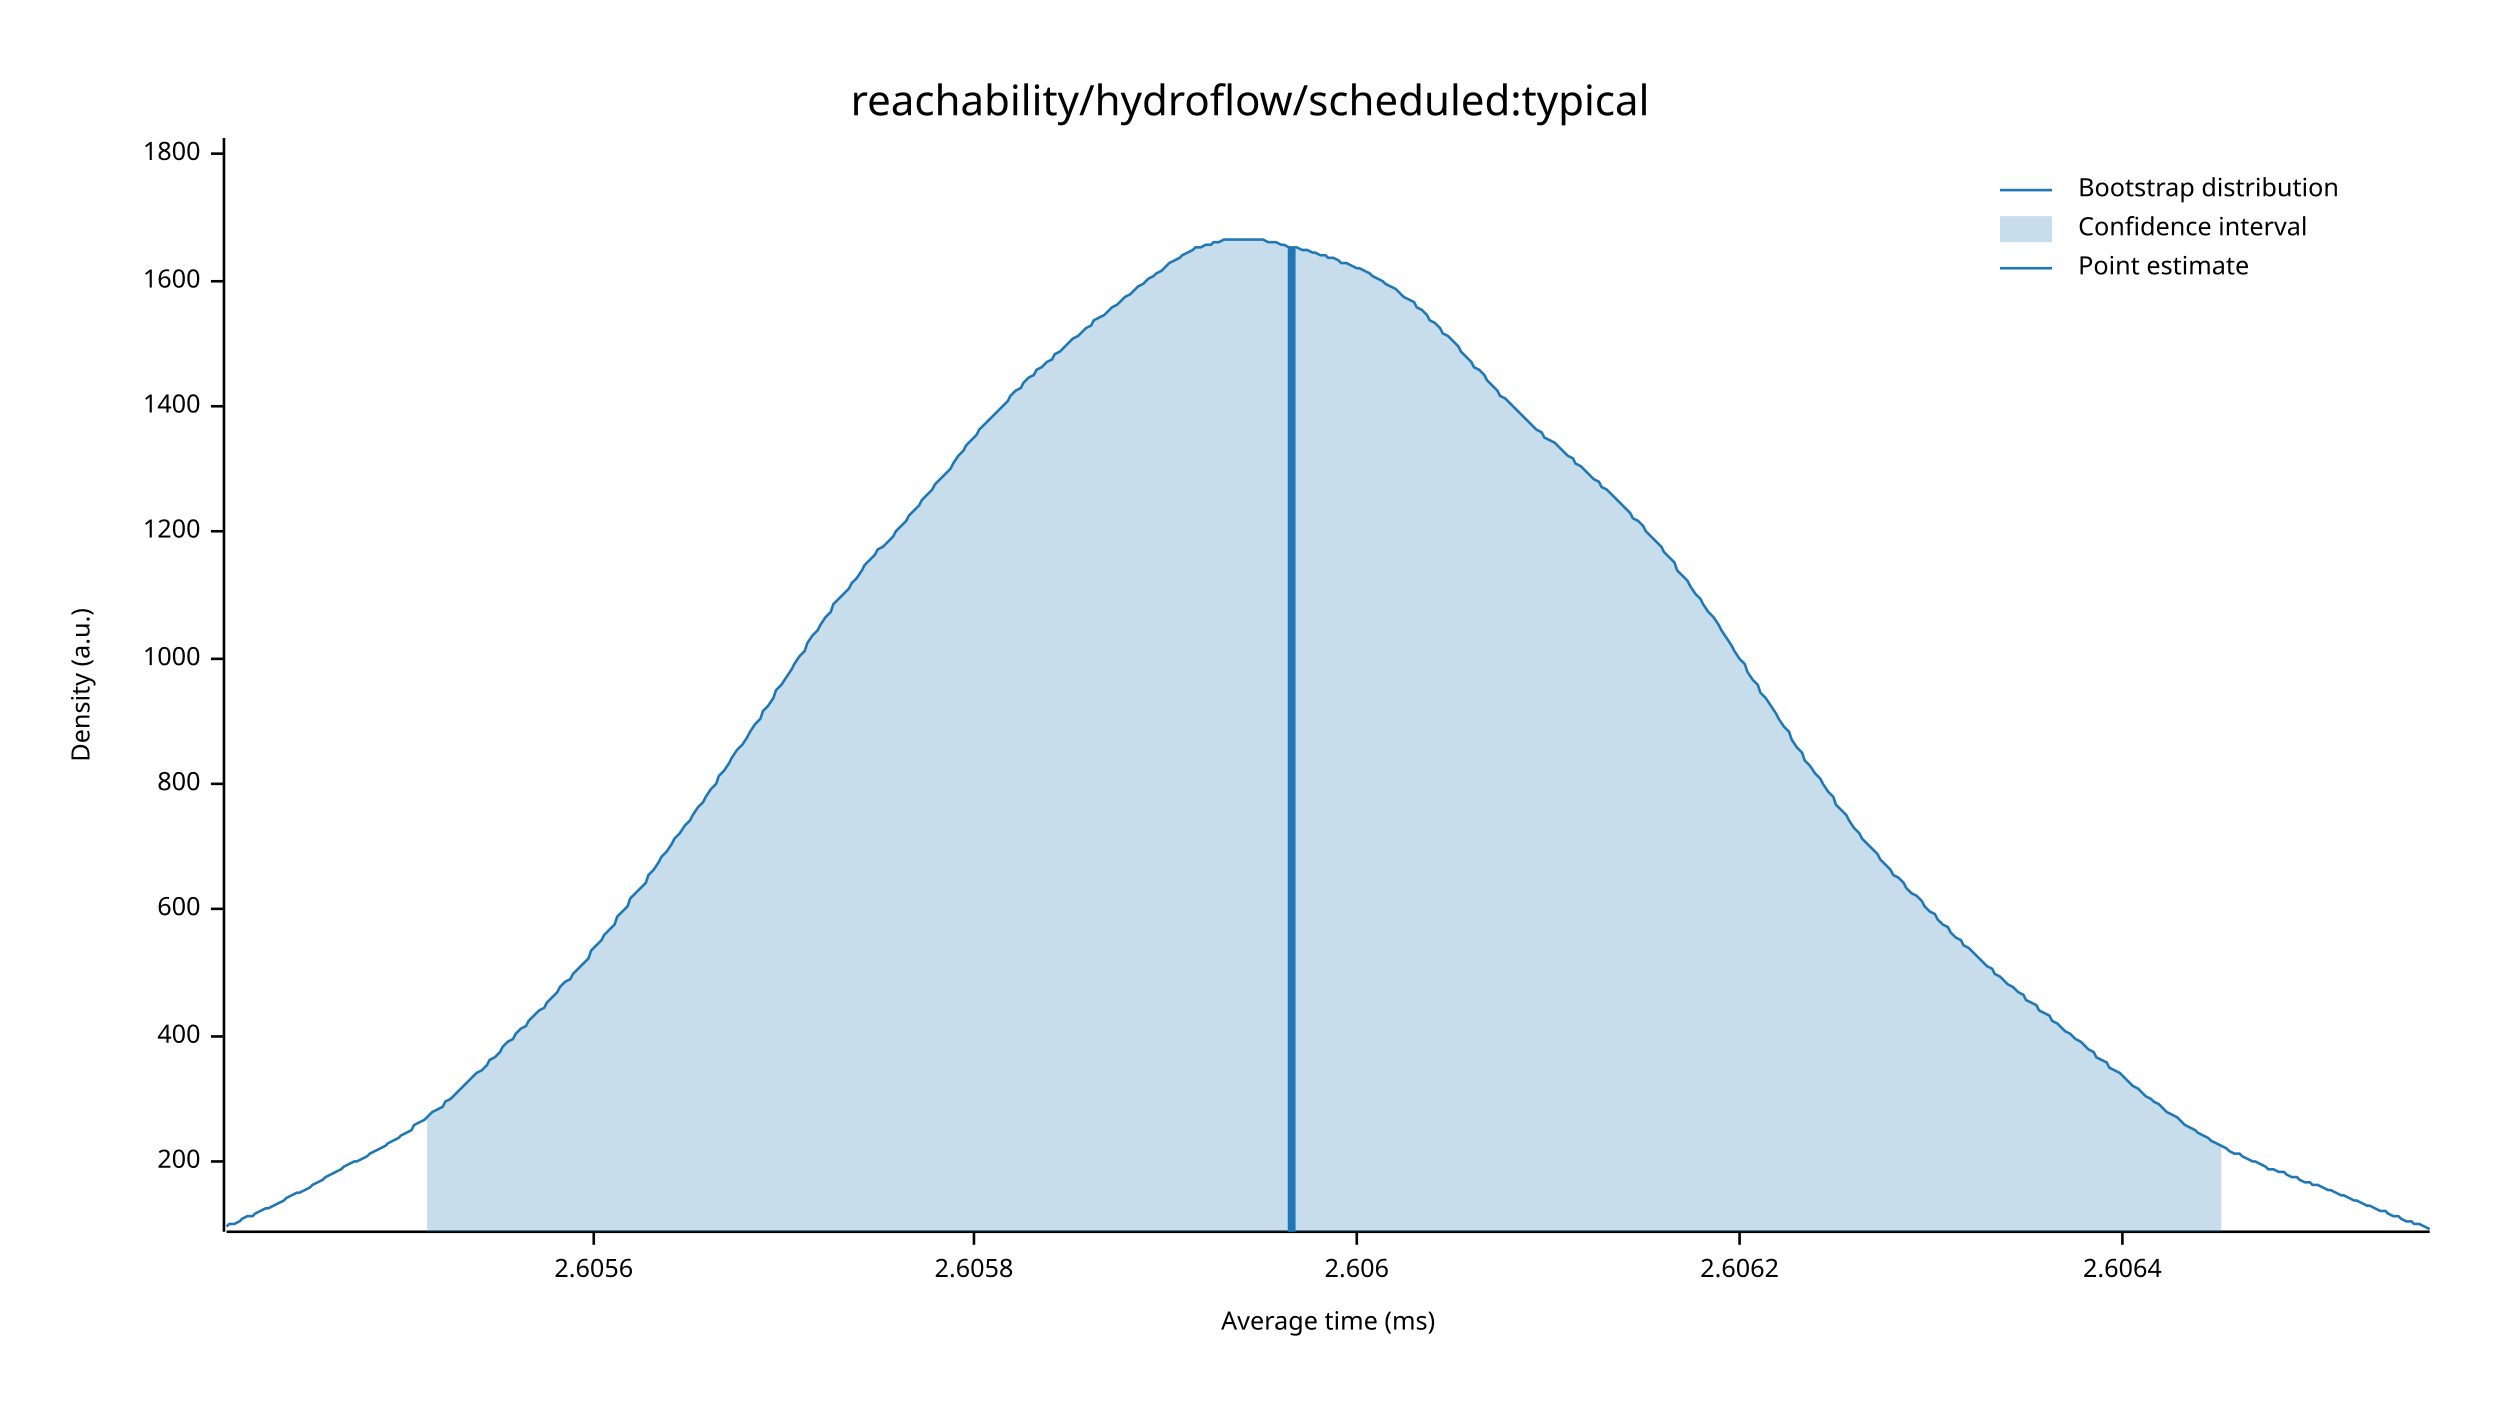
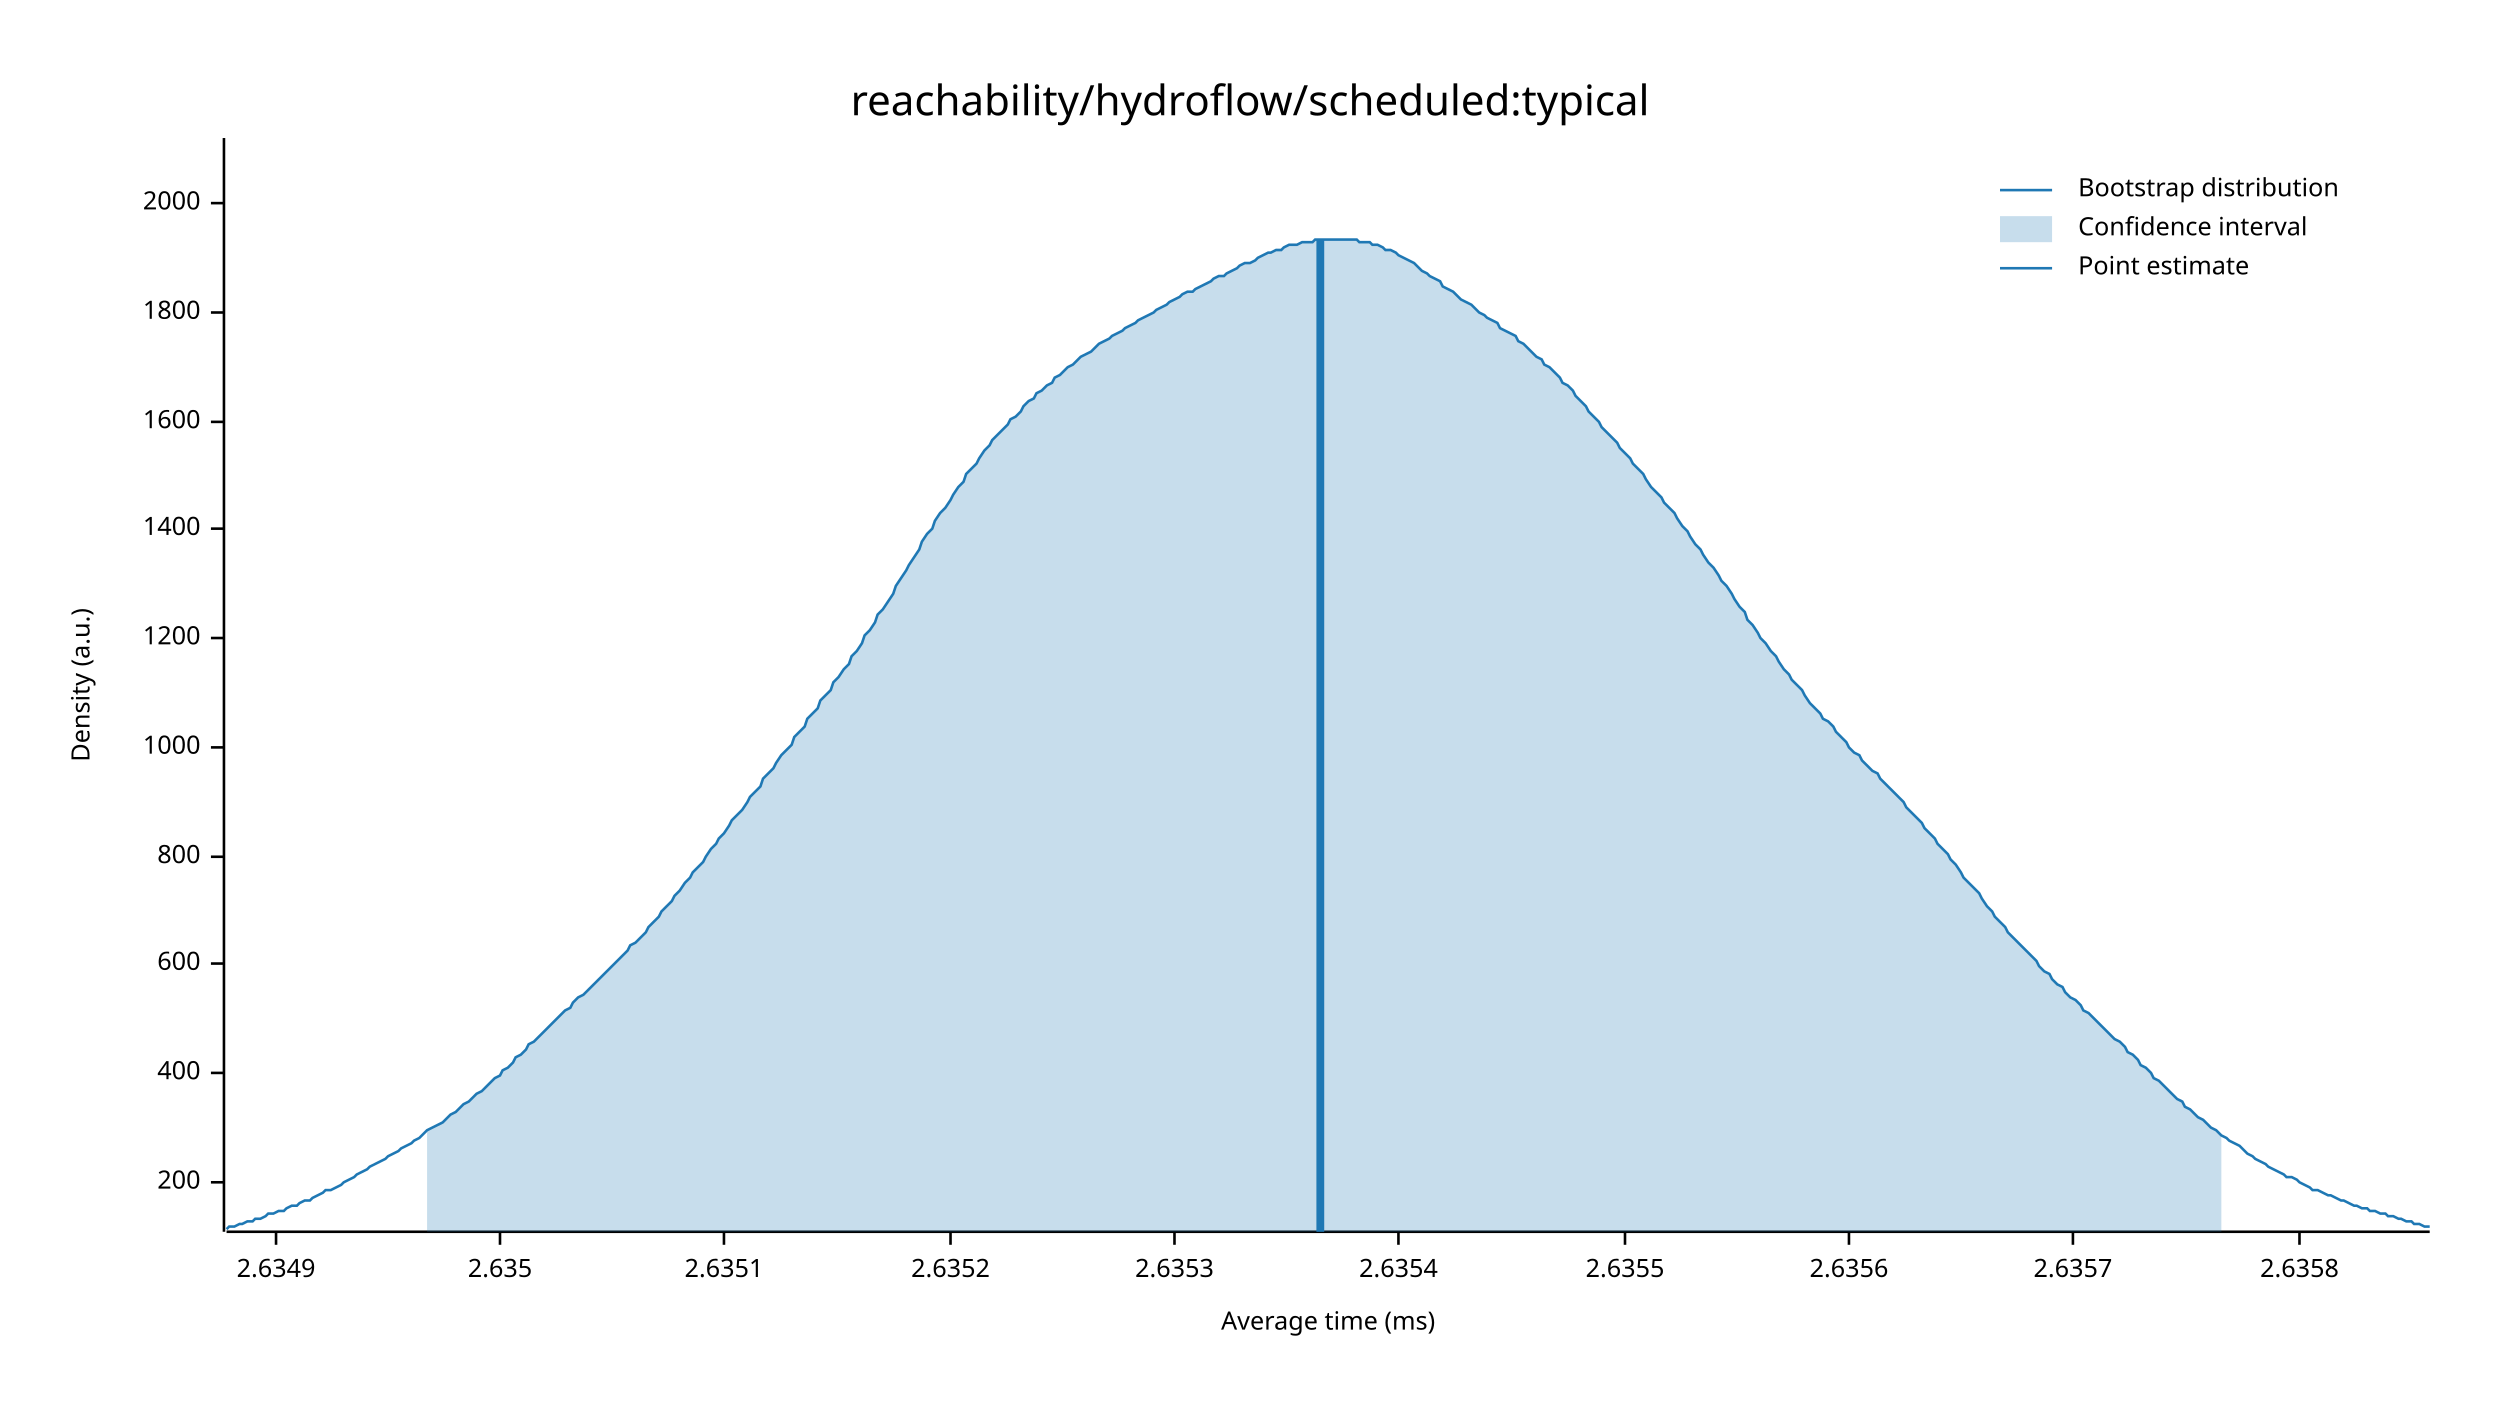
<svg xmlns="http://www.w3.org/2000/svg" width="960" height="540" viewBox="0 0 960 540">
  <text x="480" y="32" dy="0.76em" text-anchor="middle" font-family="sans-serif" font-size="16.129" opacity="1" fill="#000000">
reachability/hydroflow/scheduled:typical
</text>
  <text x="27" y="263" dy="0.76em" text-anchor="middle" font-family="sans-serif" font-size="9.677" opacity="1" fill="#000000" transform="rotate(270, 27, 263)">
Density (a.u.)
</text>
  <text x="510" y="513" dy="-0.5ex" text-anchor="middle" font-family="sans-serif" font-size="9.677" opacity="1" fill="#000000">
Average time (ms)
</text>
  <polyline fill="none" opacity="1" stroke="#000000" stroke-width="1" points="86,53 86,473 " />
-   <text x="77" y="446" dy="0.5ex" text-anchor="end" font-family="sans-serif" font-size="9.677" opacity="1" fill="#000000">
+   <text x="77" y="454" dy="0.5ex" text-anchor="end" font-family="sans-serif" font-size="9.677" opacity="1" fill="#000000">
200
</text>
-   <polyline fill="none" opacity="1" stroke="#000000" stroke-width="1" points="81,446 86,446 " />
-   <text x="77" y="398" dy="0.5ex" text-anchor="end" font-family="sans-serif" font-size="9.677" opacity="1" fill="#000000">
+   <polyline fill="none" opacity="1" stroke="#000000" stroke-width="1" points="81,454 86,454 " />
+   <text x="77" y="412" dy="0.5ex" text-anchor="end" font-family="sans-serif" font-size="9.677" opacity="1" fill="#000000">
400
</text>
-   <polyline fill="none" opacity="1" stroke="#000000" stroke-width="1" points="81,398 86,398 " />
-   <text x="77" y="349" dy="0.5ex" text-anchor="end" font-family="sans-serif" font-size="9.677" opacity="1" fill="#000000">
+   <polyline fill="none" opacity="1" stroke="#000000" stroke-width="1" points="81,412 86,412 " />
+   <text x="77" y="370" dy="0.5ex" text-anchor="end" font-family="sans-serif" font-size="9.677" opacity="1" fill="#000000">
600
</text>
-   <polyline fill="none" opacity="1" stroke="#000000" stroke-width="1" points="81,349 86,349 " />
-   <text x="77" y="301" dy="0.5ex" text-anchor="end" font-family="sans-serif" font-size="9.677" opacity="1" fill="#000000">
+   <polyline fill="none" opacity="1" stroke="#000000" stroke-width="1" points="81,370 86,370 " />
+   <text x="77" y="329" dy="0.5ex" text-anchor="end" font-family="sans-serif" font-size="9.677" opacity="1" fill="#000000">
800
</text>
-   <polyline fill="none" opacity="1" stroke="#000000" stroke-width="1" points="81,301 86,301 " />
-   <text x="77" y="253" dy="0.5ex" text-anchor="end" font-family="sans-serif" font-size="9.677" opacity="1" fill="#000000">
+   <polyline fill="none" opacity="1" stroke="#000000" stroke-width="1" points="81,329 86,329 " />
+   <text x="77" y="287" dy="0.5ex" text-anchor="end" font-family="sans-serif" font-size="9.677" opacity="1" fill="#000000">
1000
</text>
-   <polyline fill="none" opacity="1" stroke="#000000" stroke-width="1" points="81,253 86,253 " />
-   <text x="77" y="204" dy="0.5ex" text-anchor="end" font-family="sans-serif" font-size="9.677" opacity="1" fill="#000000">
+   <polyline fill="none" opacity="1" stroke="#000000" stroke-width="1" points="81,287 86,287 " />
+   <text x="77" y="245" dy="0.5ex" text-anchor="end" font-family="sans-serif" font-size="9.677" opacity="1" fill="#000000">
1200
</text>
-   <polyline fill="none" opacity="1" stroke="#000000" stroke-width="1" points="81,204 86,204 " />
-   <text x="77" y="156" dy="0.5ex" text-anchor="end" font-family="sans-serif" font-size="9.677" opacity="1" fill="#000000">
+   <polyline fill="none" opacity="1" stroke="#000000" stroke-width="1" points="81,245 86,245 " />
+   <text x="77" y="203" dy="0.5ex" text-anchor="end" font-family="sans-serif" font-size="9.677" opacity="1" fill="#000000">
1400
</text>
-   <polyline fill="none" opacity="1" stroke="#000000" stroke-width="1" points="81,156 86,156 " />
-   <text x="77" y="108" dy="0.5ex" text-anchor="end" font-family="sans-serif" font-size="9.677" opacity="1" fill="#000000">
+   <polyline fill="none" opacity="1" stroke="#000000" stroke-width="1" points="81,203 86,203 " />
+   <text x="77" y="162" dy="0.5ex" text-anchor="end" font-family="sans-serif" font-size="9.677" opacity="1" fill="#000000">
1600
</text>
-   <polyline fill="none" opacity="1" stroke="#000000" stroke-width="1" points="81,108 86,108 " />
-   <text x="77" y="59" dy="0.5ex" text-anchor="end" font-family="sans-serif" font-size="9.677" opacity="1" fill="#000000">
+   <polyline fill="none" opacity="1" stroke="#000000" stroke-width="1" points="81,162 86,162 " />
+   <text x="77" y="120" dy="0.5ex" text-anchor="end" font-family="sans-serif" font-size="9.677" opacity="1" fill="#000000">
1800
</text>
-   <polyline fill="none" opacity="1" stroke="#000000" stroke-width="1" points="81,59 86,59 " />
+   <polyline fill="none" opacity="1" stroke="#000000" stroke-width="1" points="81,120 86,120 " />
+   <text x="77" y="78" dy="0.5ex" text-anchor="end" font-family="sans-serif" font-size="9.677" opacity="1" fill="#000000">
+ 2000
+ </text>
+   <polyline fill="none" opacity="1" stroke="#000000" stroke-width="1" points="81,78 86,78 " />
  <polyline fill="none" opacity="1" stroke="#000000" stroke-width="1" points="87,473 933,473 " />
-   <text x="228" y="483" dy="0.76em" text-anchor="middle" font-family="sans-serif" font-size="9.677" opacity="1" fill="#000000">
- 2.6056
+   <text x="106" y="483" dy="0.76em" text-anchor="middle" font-family="sans-serif" font-size="9.677" opacity="1" fill="#000000">
+ 2.6349
</text>
-   <polyline fill="none" opacity="1" stroke="#000000" stroke-width="1" points="228,473 228,478 " />
-   <text x="374" y="483" dy="0.76em" text-anchor="middle" font-family="sans-serif" font-size="9.677" opacity="1" fill="#000000">
- 2.6058
+   <polyline fill="none" opacity="1" stroke="#000000" stroke-width="1" points="106,473 106,478 " />
+   <text x="192" y="483" dy="0.76em" text-anchor="middle" font-family="sans-serif" font-size="9.677" opacity="1" fill="#000000">
+ 2.635
</text>
-   <polyline fill="none" opacity="1" stroke="#000000" stroke-width="1" points="374,473 374,478 " />
-   <text x="521" y="483" dy="0.76em" text-anchor="middle" font-family="sans-serif" font-size="9.677" opacity="1" fill="#000000">
- 2.606
+   <polyline fill="none" opacity="1" stroke="#000000" stroke-width="1" points="192,473 192,478 " />
+   <text x="278" y="483" dy="0.76em" text-anchor="middle" font-family="sans-serif" font-size="9.677" opacity="1" fill="#000000">
+ 2.6351
</text>
-   <polyline fill="none" opacity="1" stroke="#000000" stroke-width="1" points="521,473 521,478 " />
-   <text x="668" y="483" dy="0.76em" text-anchor="middle" font-family="sans-serif" font-size="9.677" opacity="1" fill="#000000">
- 2.6062
+   <polyline fill="none" opacity="1" stroke="#000000" stroke-width="1" points="278,473 278,478 " />
+   <text x="365" y="483" dy="0.76em" text-anchor="middle" font-family="sans-serif" font-size="9.677" opacity="1" fill="#000000">
+ 2.6352
</text>
-   <polyline fill="none" opacity="1" stroke="#000000" stroke-width="1" points="668,473 668,478 " />
-   <text x="815" y="483" dy="0.76em" text-anchor="middle" font-family="sans-serif" font-size="9.677" opacity="1" fill="#000000">
- 2.6064
+   <polyline fill="none" opacity="1" stroke="#000000" stroke-width="1" points="365,473 365,478 " />
+   <text x="451" y="483" dy="0.76em" text-anchor="middle" font-family="sans-serif" font-size="9.677" opacity="1" fill="#000000">
+ 2.6353
</text>
-   <polyline fill="none" opacity="1" stroke="#000000" stroke-width="1" points="815,473 815,478 " />
-   <polyline fill="none" opacity="1" stroke="#1F78B4" stroke-width="1" points="87,471 88,470 90,470 92,469 93,468 95,467 97,467 98,466 100,465 102,464 103,464 105,463 107,462 109,461 110,460 112,459 114,458 115,458 117,457 119,456 120,455 122,454 124,453 125,452 127,451 129,450 131,449 132,448 134,447 136,446 137,446 139,445 141,444 142,443 144,442 146,441 148,440 149,439 151,438 153,437 154,436 156,435 158,434 159,432 161,431 163,430 164,429 166,427 168,426 170,425 171,423 173,422 175,420 176,419 178,417 180,415 181,414 183,412 185,411 187,409 188,407 190,406 192,404 193,402 195,400 197,399 198,397 200,395 202,394 203,392 205,390 207,388 209,387 210,385 212,383 214,381 215,379 217,377 219,376 220,374 222,372 224,370 226,368 227,365 229,363 231,361 232,359 234,357 236,355 237,352 239,350 241,348 242,345 244,343 246,341 248,339 249,336 251,334 253,331 254,329 256,327 258,324 259,322 261,320 263,317 265,315 266,313 268,310 270,308 271,306 273,303 275,301 276,298 278,296 280,293 281,291 283,288 285,286 287,283 288,281 290,278 292,276 293,273 295,271 297,268 298,265 300,263 302,260 304,257 305,255 307,252 309,250 310,247 312,244 314,242 315,240 317,237 319,235 320,232 322,230 324,228 326,226 327,224 329,222 331,219 332,217 334,215 336,213 337,211 339,210 341,208 343,206 344,204 346,202 348,200 349,198 351,196 353,194 354,192 356,190 358,188 359,186 361,184 363,182 365,180 366,178 368,175 370,173 371,171 373,169 375,167 376,165 378,163 380,161 381,160 383,158 385,156 387,154 388,152 390,150 392,149 393,147 395,145 397,144 398,142 400,141 402,139 404,138 405,136 407,135 409,133 410,132 412,130 414,129 415,128 417,126 419,125 420,123 422,122 424,121 426,119 427,118 429,117 431,115 432,114 434,113 436,111 437,110 439,109 441,107 443,106 444,105 446,104 448,102 449,101 451,100 453,99 454,98 456,97 458,96 459,95 461,95 463,94 465,94 466,93 468,93 470,92 471,92 473,92 475,92 476,92 478,92 480,92 482,92 483,92 485,92 487,93 488,93 490,93 492,94 493,94 495,95 497,95 498,95 500,96 502,96 504,97 505,97 507,98 509,98 510,99 512,99 514,100 515,101 517,101 519,102 521,103 522,103 524,104 526,105 527,106 529,107 531,108 532,109 534,110 536,111 537,112 539,114 541,115 543,116 544,118 546,119 548,121 549,123 551,124 553,126 554,128 556,129 558,131 560,133 561,135 563,137 565,139 566,141 568,142 570,144 571,146 573,148 575,150 576,152 578,153 580,155 582,157 583,158 585,160 587,162 588,163 590,165 592,166 593,168 595,169 597,170 599,172 600,173 602,175 604,176 605,178 607,179 609,181 610,182 612,184 614,185 615,187 617,188 619,190 621,192 622,193 624,195 626,197 627,199 629,200 631,202 632,204 634,206 636,208 638,210 639,212 641,214 643,216 644,219 646,221 648,223 649,225 651,228 653,230 654,232 656,235 658,237 660,240 661,242 663,245 665,248 666,250 668,253 670,255 671,258 673,261 675,263 676,266 678,268 680,271 682,274 683,276 685,279 687,281 688,284 690,287 692,289 693,292 695,294 697,297 699,299 700,301 702,304 704,306 705,309 707,311 709,313 710,315 712,318 714,320 715,322 717,324 719,326 721,328 722,330 724,332 726,334 727,336 729,337 731,339 732,341 734,343 736,344 738,346 739,348 741,350 743,351 744,353 746,355 748,356 749,358 751,360 753,361 754,363 756,364 758,366 760,368 761,369 763,371 765,372 766,374 768,375 770,377 771,378 773,379 775,381 777,382 778,384 780,385 782,386 783,388 785,389 787,390 788,392 790,393 792,395 793,396 795,397 797,399 799,400 800,401 802,403 804,404 805,406 807,407 809,408 810,410 812,411 814,412 816,414 817,415 819,417 821,418 822,419 824,421 826,422 827,423 829,424 831,426 832,427 834,428 836,429 838,431 839,432 841,433 843,434 844,435 846,436 848,437 849,438 851,439 853,440 855,441 856,442 858,443 860,443 861,444 863,445 865,446 866,446 868,447 870,448 871,449 873,449 875,450 877,450 878,451 880,452 882,452 883,453 885,454 887,454 888,455 890,455 892,456 894,457 895,457 897,458 899,459 900,459 902,460 904,461 905,461 907,462 909,463 910,463 912,464 914,465 916,465 917,466 919,467 921,467 922,468 924,469 926,469 927,470 929,470 931,471 933,472 " />
-   <polygon opacity="0.25" fill="#1F78B4" points="164,429 166,427 168,426 170,425 171,423 173,422 175,420 176,419 178,417 180,415 181,414 183,412 185,411 187,409 188,407 190,406 192,404 193,402 195,400 197,399 198,397 200,395 202,394 203,392 205,390 207,388 209,387 210,385 212,383 214,381 215,379 217,377 219,376 220,374 222,372 224,370 226,368 227,365 229,363 231,361 232,359 234,357 236,355 237,352 239,350 241,348 242,345 244,343 246,341 248,339 249,336 251,334 253,331 254,329 256,327 258,324 259,322 261,320 263,317 265,315 266,313 268,310 270,308 271,306 273,303 275,301 276,298 278,296 280,293 281,291 283,288 285,286 287,283 288,281 290,278 292,276 293,273 295,271 297,268 298,265 300,263 302,260 304,257 305,255 307,252 309,250 310,247 312,244 314,242 315,240 317,237 319,235 320,232 322,230 324,228 326,226 327,224 329,222 331,219 332,217 334,215 336,213 337,211 339,210 341,208 343,206 344,204 346,202 348,200 349,198 351,196 353,194 354,192 356,190 358,188 359,186 361,184 363,182 365,180 366,178 368,175 370,173 371,171 373,169 375,167 376,165 378,163 380,161 381,160 383,158 385,156 387,154 388,152 390,150 392,149 393,147 395,145 397,144 398,142 400,141 402,139 404,138 405,136 407,135 409,133 410,132 412,130 414,129 415,128 417,126 419,125 420,123 422,122 424,121 426,119 427,118 429,117 431,115 432,114 434,113 436,111 437,110 439,109 441,107 443,106 444,105 446,104 448,102 449,101 451,100 453,99 454,98 456,97 458,96 459,95 461,95 463,94 465,94 466,93 468,93 470,92 471,92 473,92 475,92 476,92 478,92 480,92 482,92 483,92 485,92 487,93 488,93 490,93 492,94 493,94 495,95 497,95 498,95 500,96 502,96 504,97 505,97 507,98 509,98 510,99 512,99 514,100 515,101 517,101 519,102 521,103 522,103 524,104 526,105 527,106 529,107 531,108 532,109 534,110 536,111 537,112 539,114 541,115 543,116 544,118 546,119 548,121 549,123 551,124 553,126 554,128 556,129 558,131 560,133 561,135 563,137 565,139 566,141 568,142 570,144 571,146 573,148 575,150 576,152 578,153 580,155 582,157 583,158 585,160 587,162 588,163 590,165 592,166 593,168 595,169 597,170 599,172 600,173 602,175 604,176 605,178 607,179 609,181 610,182 612,184 614,185 615,187 617,188 619,190 621,192 622,193 624,195 626,197 627,199 629,200 631,202 632,204 634,206 636,208 638,210 639,212 641,214 643,216 644,219 646,221 648,223 649,225 651,228 653,230 654,232 656,235 658,237 660,240 661,242 663,245 665,248 666,250 668,253 670,255 671,258 673,261 675,263 676,266 678,268 680,271 682,274 683,276 685,279 687,281 688,284 690,287 692,289 693,292 695,294 697,297 699,299 700,301 702,304 704,306 705,309 707,311 709,313 710,315 712,318 714,320 715,322 717,324 719,326 721,328 722,330 724,332 726,334 727,336 729,337 731,339 732,341 734,343 736,344 738,346 739,348 741,350 743,351 744,353 746,355 748,356 749,358 751,360 753,361 754,363 756,364 758,366 760,368 761,369 763,371 765,372 766,374 768,375 770,377 771,378 773,379 775,381 777,382 778,384 780,385 782,386 783,388 785,389 787,390 788,392 790,393 792,395 793,396 795,397 797,399 799,400 800,401 802,403 804,404 805,406 807,407 809,408 810,410 812,411 814,412 816,414 817,415 819,417 821,418 822,419 824,421 826,422 827,423 829,424 831,426 832,427 834,428 836,429 838,431 839,432 841,433 843,434 844,435 846,436 848,437 849,438 851,439 853,440 853,473 164,473 " />
-   <polyline fill="none" opacity="1" stroke="#1F78B4" stroke-width="3" points="496,473 496,95 " />
+   <polyline fill="none" opacity="1" stroke="#000000" stroke-width="1" points="451,473 451,478 " />
+   <text x="537" y="483" dy="0.76em" text-anchor="middle" font-family="sans-serif" font-size="9.677" opacity="1" fill="#000000">
+ 2.6354
+ </text>
+   <polyline fill="none" opacity="1" stroke="#000000" stroke-width="1" points="537,473 537,478 " />
+   <text x="624" y="483" dy="0.76em" text-anchor="middle" font-family="sans-serif" font-size="9.677" opacity="1" fill="#000000">
+ 2.6355
+ </text>
+   <polyline fill="none" opacity="1" stroke="#000000" stroke-width="1" points="624,473 624,478 " />
+   <text x="710" y="483" dy="0.76em" text-anchor="middle" font-family="sans-serif" font-size="9.677" opacity="1" fill="#000000">
+ 2.6356
+ </text>
+   <polyline fill="none" opacity="1" stroke="#000000" stroke-width="1" points="710,473 710,478 " />
+   <text x="796" y="483" dy="0.76em" text-anchor="middle" font-family="sans-serif" font-size="9.677" opacity="1" fill="#000000">
+ 2.6357
+ </text>
+   <polyline fill="none" opacity="1" stroke="#000000" stroke-width="1" points="796,473 796,478 " />
+   <text x="883" y="483" dy="0.76em" text-anchor="middle" font-family="sans-serif" font-size="9.677" opacity="1" fill="#000000">
+ 2.6358
+ </text>
+   <polyline fill="none" opacity="1" stroke="#000000" stroke-width="1" points="883,473 883,478 " />
+   <polyline fill="none" opacity="1" stroke="#1F78B4" stroke-width="1" points="87,472 88,471 90,471 92,470 93,470 95,469 97,469 98,468 100,468 102,467 103,466 105,466 107,465 109,465 110,464 112,463 114,463 115,462 117,461 119,461 120,460 122,459 124,458 125,457 127,457 129,456 131,455 132,454 134,453 136,452 137,451 139,450 141,449 142,448 144,447 146,446 148,445 149,444 151,443 153,442 154,441 156,440 158,439 159,438 161,437 163,435 164,434 166,433 168,432 170,431 171,430 173,428 175,427 176,426 178,424 180,423 181,422 183,420 185,419 187,417 188,416 190,414 192,413 193,411 195,410 197,408 198,406 200,405 202,403 203,401 205,400 207,398 209,396 210,395 212,393 214,391 215,390 217,388 219,387 220,385 222,383 224,382 226,380 227,379 229,377 231,375 232,374 234,372 236,370 237,369 239,367 241,365 242,363 244,362 246,360 248,358 249,356 251,354 253,352 254,350 256,348 258,346 259,344 261,342 263,339 265,337 266,335 268,333 270,331 271,329 273,326 275,324 276,322 278,320 280,317 281,315 283,313 285,311 287,308 288,306 290,304 292,302 293,299 295,297 297,295 298,293 300,290 302,288 304,286 305,283 307,281 309,279 310,276 312,274 314,272 315,269 317,267 319,265 320,262 322,260 324,257 326,255 327,252 329,250 331,247 332,244 334,242 336,239 337,236 339,234 341,231 343,228 344,225 346,222 348,219 349,217 351,214 353,211 354,208 356,205 358,203 359,200 361,197 363,195 365,192 366,190 368,187 370,185 371,182 373,180 375,178 376,176 378,173 380,171 381,169 383,167 385,165 387,163 388,161 390,160 392,158 393,156 395,154 397,153 398,151 400,150 402,148 404,147 405,145 407,144 409,142 410,141 412,140 414,138 415,137 417,136 419,135 420,134 422,132 424,131 426,130 427,129 429,128 431,127 432,126 434,125 436,124 437,123 439,122 441,121 443,120 444,119 446,118 448,117 449,116 451,115 453,114 454,113 456,112 458,112 459,111 461,110 463,109 465,108 466,107 468,106 470,106 471,105 473,104 475,103 476,102 478,101 480,101 482,100 483,99 485,98 487,97 488,97 490,96 492,96 493,95 495,94 497,94 498,94 500,93 502,93 504,93 505,92 507,92 509,92 510,92 512,92 514,92 515,92 517,92 519,92 521,92 522,93 524,93 526,93 527,94 529,94 531,95 532,96 534,96 536,97 537,98 539,99 541,100 543,101 544,102 546,104 548,105 549,106 551,107 553,108 554,110 556,111 558,112 560,114 561,115 563,116 565,117 566,118 568,120 570,121 571,122 573,123 575,124 576,126 578,127 580,128 582,129 583,131 585,132 587,134 588,135 590,137 592,138 593,140 595,141 597,143 599,145 600,147 602,148 604,150 605,152 607,154 609,156 610,158 612,160 614,162 615,164 617,166 619,168 621,170 622,172 624,174 626,176 627,178 629,180 631,182 632,184 634,187 636,189 638,191 639,193 641,195 643,197 644,199 646,202 648,204 649,206 651,209 653,211 654,213 656,216 658,218 660,221 661,223 663,225 665,228 666,230 668,233 670,235 671,238 673,240 675,243 676,245 678,247 680,250 682,252 683,254 685,257 687,259 688,261 690,263 692,265 693,267 695,270 697,272 699,274 700,276 702,277 704,279 705,281 707,283 709,285 710,287 712,289 714,290 715,292 717,294 719,296 721,297 722,299 724,301 726,303 727,304 729,306 731,308 732,310 734,312 736,314 738,316 739,318 741,320 743,322 744,324 746,326 748,328 749,330 751,332 753,335 754,337 756,339 758,341 760,343 761,345 763,348 765,350 766,352 768,354 770,356 771,358 773,360 775,362 777,364 778,365 780,367 782,369 783,371 785,373 787,374 788,376 790,378 792,379 793,381 795,383 797,384 799,386 800,388 802,389 804,391 805,392 807,394 809,396 810,397 812,399 814,400 816,402 817,404 819,405 821,407 822,409 824,410 826,412 827,414 829,415 831,417 832,418 834,420 836,422 838,423 839,425 841,426 843,428 844,429 846,430 848,432 849,433 851,434 853,436 855,437 856,438 858,439 860,440 861,441 863,443 865,444 866,445 868,446 870,447 871,448 873,449 875,450 877,451 878,452 880,452 882,453 883,454 885,455 887,456 888,457 890,457 892,458 894,459 895,459 897,460 899,461 900,461 902,462 904,463 905,463 907,464 909,464 910,465 912,465 914,466 916,466 917,467 919,467 921,468 922,468 924,469 926,469 927,470 929,470 931,471 933,471 " />
+   <polygon opacity="0.25" fill="#1F78B4" points="164,434 166,433 168,432 170,431 171,430 173,428 175,427 176,426 178,424 180,423 181,422 183,420 185,419 187,417 188,416 190,414 192,413 193,411 195,410 197,408 198,406 200,405 202,403 203,401 205,400 207,398 209,396 210,395 212,393 214,391 215,390 217,388 219,387 220,385 222,383 224,382 226,380 227,379 229,377 231,375 232,374 234,372 236,370 237,369 239,367 241,365 242,363 244,362 246,360 248,358 249,356 251,354 253,352 254,350 256,348 258,346 259,344 261,342 263,339 265,337 266,335 268,333 270,331 271,329 273,326 275,324 276,322 278,320 280,317 281,315 283,313 285,311 287,308 288,306 290,304 292,302 293,299 295,297 297,295 298,293 300,290 302,288 304,286 305,283 307,281 309,279 310,276 312,274 314,272 315,269 317,267 319,265 320,262 322,260 324,257 326,255 327,252 329,250 331,247 332,244 334,242 336,239 337,236 339,234 341,231 343,228 344,225 346,222 348,219 349,217 351,214 353,211 354,208 356,205 358,203 359,200 361,197 363,195 365,192 366,190 368,187 370,185 371,182 373,180 375,178 376,176 378,173 380,171 381,169 383,167 385,165 387,163 388,161 390,160 392,158 393,156 395,154 397,153 398,151 400,150 402,148 404,147 405,145 407,144 409,142 410,141 412,140 414,138 415,137 417,136 419,135 420,134 422,132 424,131 426,130 427,129 429,128 431,127 432,126 434,125 436,124 437,123 439,122 441,121 443,120 444,119 446,118 448,117 449,116 451,115 453,114 454,113 456,112 458,112 459,111 461,110 463,109 465,108 466,107 468,106 470,106 471,105 473,104 475,103 476,102 478,101 480,101 482,100 483,99 485,98 487,97 488,97 490,96 492,96 493,95 495,94 497,94 498,94 500,93 502,93 504,93 505,92 507,92 509,92 510,92 512,92 514,92 515,92 517,92 519,92 521,92 522,93 524,93 526,93 527,94 529,94 531,95 532,96 534,96 536,97 537,98 539,99 541,100 543,101 544,102 546,104 548,105 549,106 551,107 553,108 554,110 556,111 558,112 560,114 561,115 563,116 565,117 566,118 568,120 570,121 571,122 573,123 575,124 576,126 578,127 580,128 582,129 583,131 585,132 587,134 588,135 590,137 592,138 593,140 595,141 597,143 599,145 600,147 602,148 604,150 605,152 607,154 609,156 610,158 612,160 614,162 615,164 617,166 619,168 621,170 622,172 624,174 626,176 627,178 629,180 631,182 632,184 634,187 636,189 638,191 639,193 641,195 643,197 644,199 646,202 648,204 649,206 651,209 653,211 654,213 656,216 658,218 660,221 661,223 663,225 665,228 666,230 668,233 670,235 671,238 673,240 675,243 676,245 678,247 680,250 682,252 683,254 685,257 687,259 688,261 690,263 692,265 693,267 695,270 697,272 699,274 700,276 702,277 704,279 705,281 707,283 709,285 710,287 712,289 714,290 715,292 717,294 719,296 721,297 722,299 724,301 726,303 727,304 729,306 731,308 732,310 734,312 736,314 738,316 739,318 741,320 743,322 744,324 746,326 748,328 749,330 751,332 753,335 754,337 756,339 758,341 760,343 761,345 763,348 765,350 766,352 768,354 770,356 771,358 773,360 775,362 777,364 778,365 780,367 782,369 783,371 785,373 787,374 788,376 790,378 792,379 793,381 795,383 797,384 799,386 800,388 802,389 804,391 805,392 807,394 809,396 810,397 812,399 814,400 816,402 817,404 819,405 821,407 822,409 824,410 826,412 827,414 829,415 831,417 832,418 834,420 836,422 838,423 839,425 841,426 843,428 844,429 846,430 848,432 849,433 851,434 853,436 853,473 164,473 " />
+   <polyline fill="none" opacity="1" stroke="#1F78B4" stroke-width="3" points="507,473 507,92 " />
  <text x="798" y="68" dy="0.76em" text-anchor="start" font-family="sans-serif" font-size="9.677" opacity="1" fill="#000000">
Bootstrap distribution
</text>
  <text x="798" y="83" dy="0.76em" text-anchor="start" font-family="sans-serif" font-size="9.677" opacity="1" fill="#000000">
Confidence interval
</text>
  <text x="798" y="98" dy="0.76em" text-anchor="start" font-family="sans-serif" font-size="9.677" opacity="1" fill="#000000">
Point estimate
</text>
  <polyline fill="none" opacity="1" stroke="#1F78B4" stroke-width="1" points="768,73 788,73 " />
  <rect x="768" y="83" width="20" height="10" opacity="0.25" fill="#1F78B4" stroke="none" />
  <polyline fill="none" opacity="1" stroke="#1F78B4" stroke-width="1" points="768,103 788,103 " />
</svg>
